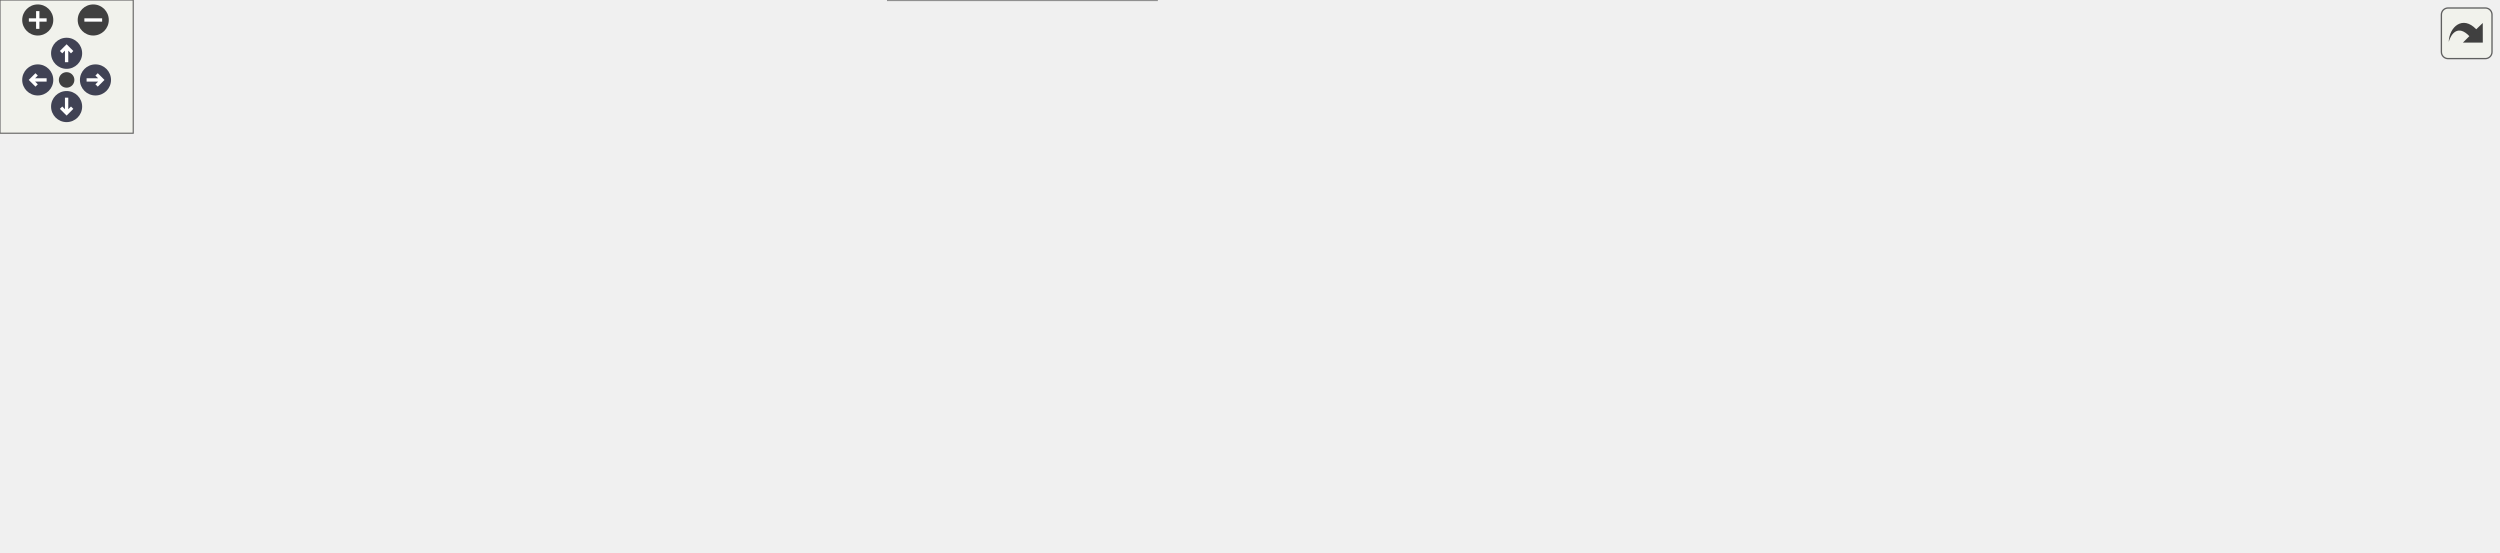
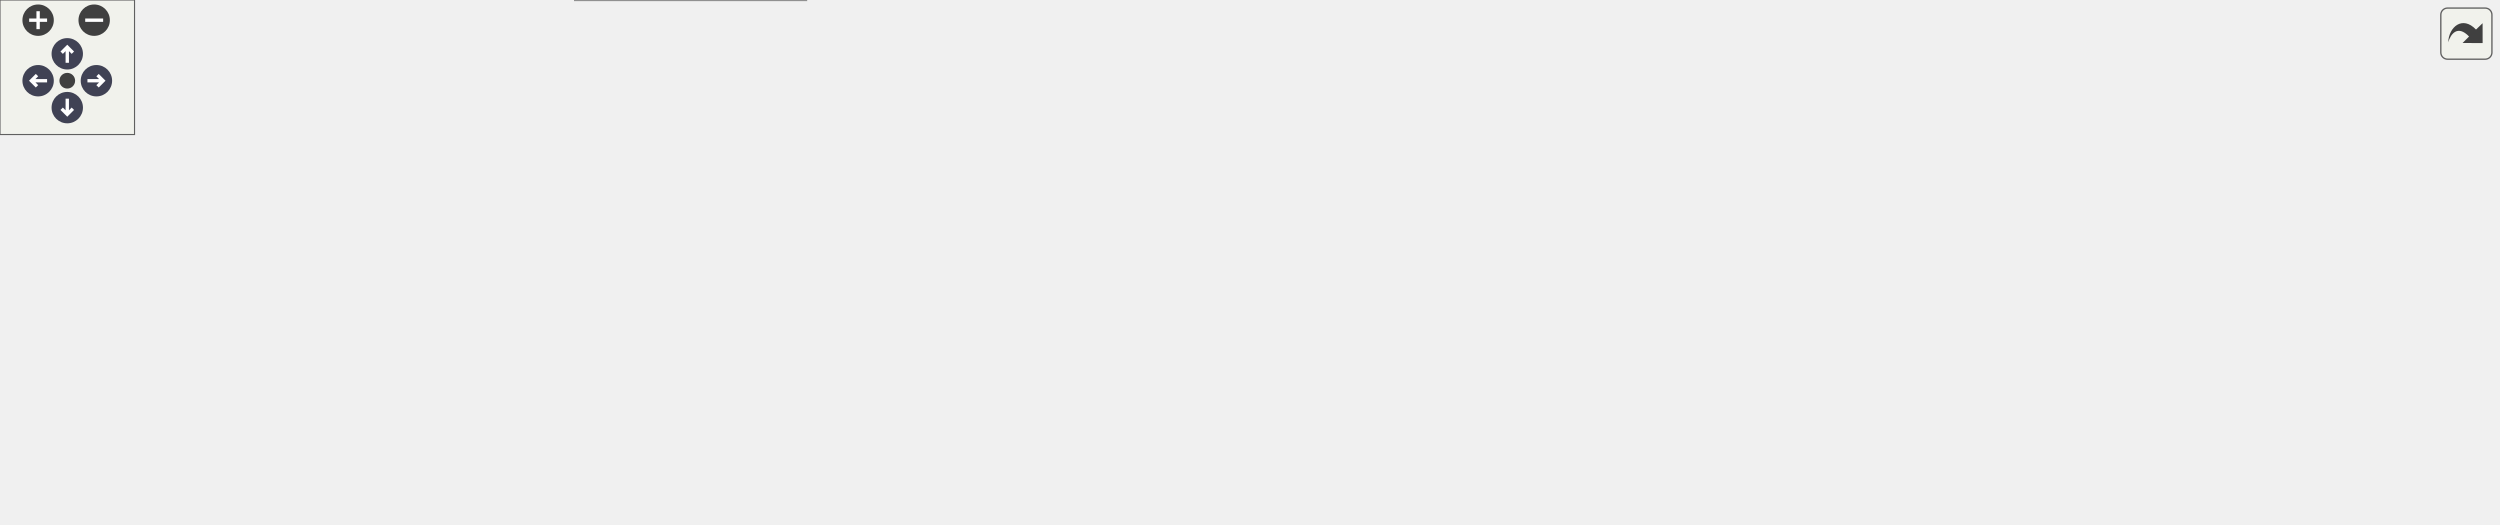
<svg xmlns="http://www.w3.org/2000/svg" xmlns:xlink="http://www.w3.org/1999/xlink" id="main" version="1.1" xml:space="preserve">
  <style type="text/css">
.node, .edge {opacity: 0.7;}
.node.selected, .edge.selected {opacity: 1;}
.edge:hover path { stroke: red; }
.edge:hover polygon { stroke: red; fill: red; }
</style>
  <defs>
    <circle id="rim" cx="0" cy="0" r="7" />
    <circle id="rim2" cx="0" cy="0" r="3.5" />
    <g id="zoomPlus">
      <use xlink:href="#rim" fill="#404040">
        <set attributeName="fill" to="#808080" begin="zoomplus.mouseover" end="zoomplus.mouseout" />
      </use>
      <path d="M-4,0h8M0,-4v8" fill="none" stroke="white" stroke-width="1.5" pointer-events="none" />
    </g>
    <g id="zoomMin">
      <use xlink:href="#rim" fill="#404040">
        <set attributeName="fill" to="#808080" begin="zoomminus.mouseover" end="zoomminus.mouseout" />
      </use>
      <path d="M-4,0h8" fill="none" stroke="white" stroke-width="1.5" pointer-events="none" />
    </g>
    <g id="arrowUp" transform="translate(30 24)">
      <use xlink:href="#rim" />
      <path pointer-events="none" fill="none" stroke="white" stroke-width="1.5" d="M0,-3.0v7 M-2.5,-0.5L0,-3.0L2.5,-0.5" />
    </g>
    <g id="arrowRight" transform="rotate(90) translate(36 -43)">
      <use xlink:href="#rim" />
      <path pointer-events="none" fill="none" stroke="white" stroke-width="1.5" d="M0,-3.0v7 M-2.5,-0.5L0,-3.0L2.5,-0.5" />
    </g>
    <g id="arrowDown" transform="rotate(180) translate(-30 -48)">
      <use xlink:href="#rim" />
      <path pointer-events="none" fill="none" stroke="white" stroke-width="1.5" d="M0,-3.0v7 M-2.5,-0.5L0,-3.0L2.5,-0.5" />
    </g>
    <g id="arrowLeft" transform="rotate(270) translate(-36 17)">
      <use xlink:href="#rim" />
      <path pointer-events="none" fill="none" stroke="white" stroke-width="1.5" d="M0,-3.0v7 M-2.5,-0.5L0,-3.0L2.5,-0.5" />
    </g>
    <g id="resetDef">
      <use xlink:href="#rim2" fill="#404040">
        <set attributeName="fill" to="#808080" begin="reset.mouseover" end="reset.mouseout" />
      </use>
    </g>
  </defs>
  <svg id="graph" class="graph">
    <g id="viewport">
      <g id="Node000001" class="node">
        <g id="a_Node000001">
          <a xlink:title="Deallocation and/or disassociation procedures that are needed to finalize the selected Riemann proble...">
-             <polygon fill="#999999" stroke="#666666" points="1125,-140.5 1017,-140.5 1017,-110.5 1125,-110.5 1125,-140.5" />
-             <text text-anchor="start" x="1025" y="-128.5" font-family="Helvetica,sans-Serif" font-size="10.00">s_finalize_riemann</text>
-             <text text-anchor="middle" x="1071" y="-117.5" font-family="Helvetica,sans-Serif" font-size="10.00">_solver</text>
+             <polygon fill="#999999" stroke="#666666" points="1114,-141.5 1006,-141.5 1006,-111.5 1114,-111.5 1114,-141.5" />
+             <text text-anchor="start" x="1014" y="-129.5" font-family="Helvetica,sans-Serif" font-size="10.00">s_finalize_riemann</text>
+             <text text-anchor="middle" x="1060" y="-118.5" font-family="Helvetica,sans-Serif" font-size="10.00">_solver</text>
          </a>
        </g>
      </g>
      <g id="Node000002" class="node">
        <g id="a_Node000002">
          <a xlink:href="m__riemann__solvers_8fpp_8f90.html#a7201ee610e9eb4d4777e257035d04705" target="_top" xlink:title=" ">
-             <polygon fill="white" stroke="#666666" points="978,-172 858,-172 858,-153 978,-153 978,-172" />
-             <text text-anchor="middle" x="918" y="-160" font-family="Helvetica,sans-Serif" font-size="10.00">s_hll_riemann_solver</text>
+             <polygon fill="white" stroke="#666666" points="967,-173 847,-173 847,-154 967,-154 967,-173" />
+             <text text-anchor="middle" x="907" y="-161" font-family="Helvetica,sans-Serif" font-size="10.00">s_hll_riemann_solver</text>
          </a>
        </g>
      </g>
      <g id="edge1_Node000001_Node000002" class="edge">
        <g id="a_edge1_Node000001_Node000002">
          <a xlink:title=" ">
-             <path fill="none" stroke="#63b8ff" d="M1006.62,-141.03C990.12,-145.07 972.82,-149.31 958,-152.94" />
-             <polygon fill="#63b8ff" stroke="#63b8ff" points="1007.88,-144.32 1016.76,-138.54 1006.22,-137.53 1007.88,-144.32" />
+             <path fill="none" stroke="#63b8ff" d="M995.62,-142.03C979.12,-146.07 961.82,-150.31 947,-153.94" />
+             <polygon fill="#63b8ff" stroke="#63b8ff" points="996.88,-145.32 1005.76,-139.54 995.22,-138.53 996.88,-145.32" />
+           </a>
+         </g>
+       </g>
+       <g id="Node000013" class="node">
+         <g id="a_Node000013">
+           <a xlink:href="m__riemann__solvers_8fpp_8f90.html#a93cfb6ebfb98fccd81cd589ce122b7fd" target="_top" xlink:title="This procedure is the implementation of the Harten, Lax, van Leer, and contact (HLLC) approximate Rie...">
+             <polygon fill="white" stroke="#666666" points="969.5,-136 844.5,-136 844.5,-117 969.5,-117 969.5,-136" />
+             <text text-anchor="middle" x="907" y="-124" font-family="Helvetica,sans-Serif" font-size="10.00">s_hllc_riemann_solver</text>
+           </a>
+         </g>
+       </g>
+       <g id="edge16_Node000001_Node000013" class="edge">
+         <g id="a_edge16_Node000001_Node000013">
+           <a xlink:title=" ">
+             <path fill="none" stroke="#63b8ff" d="M995.72,-126.5C987.05,-126.5 978.16,-126.5 969.53,-126.5" />
+             <polygon fill="#63b8ff" stroke="#63b8ff" points="995.76,-130 1005.76,-126.5 995.76,-123 995.76,-130" />
          </a>
        </g>
      </g>
      <g id="Node000014" class="node">
        <g id="a_Node000014">
-           <a xlink:href="m__riemann__solvers_8fpp_8f90.html#a93cfb6ebfb98fccd81cd589ce122b7fd" target="_top" xlink:title="This procedure is the implementation of the Harten, Lax, van Leer, and contact (HLLC) approximate Rie...">
-             <polygon fill="white" stroke="#666666" points="980.5,-135 855.5,-135 855.5,-116 980.5,-116 980.5,-135" />
-             <text text-anchor="middle" x="918" y="-123" font-family="Helvetica,sans-Serif" font-size="10.00">s_hllc_riemann_solver</text>
-           </a>
-         </g>
-       </g>
-       <g id="edge18_Node000001_Node000014" class="edge">
-         <g id="a_edge18_Node000001_Node000014">
-           <a xlink:title=" ">
-             <path fill="none" stroke="#63b8ff" d="M1006.72,-125.5C998.05,-125.5 989.16,-125.5 980.53,-125.5" />
-             <polygon fill="#63b8ff" stroke="#63b8ff" points="1006.76,-129 1016.76,-125.5 1006.76,-122 1006.76,-129" />
-           </a>
-         </g>
-       </g>
-       <g id="Node000015" class="node">
-         <g id="a_Node000015">
          <a xlink:href="m__riemann__solvers_8fpp_8f90.html#a38575cab36f643a51b9895b2fd18e4a0" target="_top" xlink:title="HLLD Riemann solver resolves 5 of the 7 waves of MHD equations: 1 entropy wave, 2 Alfvén waves,...">
-             <polygon fill="white" stroke="#666666" points="981,-98 855,-98 855,-79 981,-79 981,-98" />
-             <text text-anchor="middle" x="918" y="-86" font-family="Helvetica,sans-Serif" font-size="10.00">s_hlld_riemann_solver</text>
-           </a>
-         </g>
-       </g>
-       <g id="edge21_Node000001_Node000015" class="edge">
-         <g id="a_edge21_Node000001_Node000015">
-           <a xlink:title=" ">
-             <path fill="none" stroke="#63b8ff" d="M1006.62,-109.97C990.12,-105.93 972.82,-101.69 958,-98.06" />
-             <polygon fill="#63b8ff" stroke="#63b8ff" points="1006.22,-113.47 1016.76,-112.46 1007.88,-106.68 1006.22,-113.47" />
+             <polygon fill="white" stroke="#666666" points="970,-99 844,-99 844,-80 970,-80 970,-99" />
+             <text text-anchor="middle" x="907" y="-87" font-family="Helvetica,sans-Serif" font-size="10.00">s_hlld_riemann_solver</text>
+           </a>
+         </g>
+       </g>
+       <g id="edge19_Node000001_Node000014" class="edge">
+         <g id="a_edge19_Node000001_Node000014">
+           <a xlink:title=" ">
+             <path fill="none" stroke="#63b8ff" d="M995.62,-110.97C979.12,-106.93 961.82,-102.69 947,-99.06" />
+             <polygon fill="#63b8ff" stroke="#63b8ff" points="995.22,-114.47 1005.76,-113.46 996.88,-107.68 995.22,-114.47" />
          </a>
        </g>
      </g>
      <g id="Node000003" class="node">
        <g id="a_Node000003">
          <a xlink:href="m__riemann__solvers_8fpp_8f90.html#a8307be81e3cdbdafbf8e65f19b31fc30" target="_top" xlink:title="This module features a database of approximate and exact Riemann problem solvers for the Navier-Stoke...">
-             <polygon fill="white" stroke="#666666" points="680,-160.5 557,-160.5 557,-130.5 680,-130.5 680,-160.5" />
-             <text text-anchor="start" x="565" y="-148.5" font-family="Helvetica,sans-Serif" font-size="10.00">__m_riemann_solvers</text>
-             <text text-anchor="middle" x="618.5" y="-137.5" font-family="Helvetica,sans-Serif" font-size="10.00">_fpp_f90__</text>
+             <polygon fill="white" stroke="#666666" points="669,-161.5 546,-161.5 546,-131.5 669,-131.5 669,-161.5" />
+             <text text-anchor="start" x="554" y="-149.5" font-family="Helvetica,sans-Serif" font-size="10.00">__m_riemann_solvers</text>
+             <text text-anchor="middle" x="607.5" y="-138.5" font-family="Helvetica,sans-Serif" font-size="10.00">_fpp_f90__</text>
          </a>
        </g>
      </g>
      <g id="edge2_Node000002_Node000003" class="edge">
        <g id="a_edge2_Node000002_Node000003">
          <a xlink:title=" ">
-             <path fill="none" stroke="#63b8ff" d="M847.84,-163.67C809.02,-163.77 759.75,-162.99 716,-159.5 704.36,-158.57 691.98,-157.13 680.11,-155.51" />
-             <polygon fill="#63b8ff" stroke="#63b8ff" points="847.99,-167.17 857.98,-163.62 847.96,-160.17 847.99,-167.17" />
+             <path fill="none" stroke="#63b8ff" d="M836.84,-164.67C798.02,-164.77 748.75,-163.99 705,-160.5 693.36,-159.57 680.98,-158.13 669.11,-156.51" />
+             <polygon fill="#63b8ff" stroke="#63b8ff" points="836.99,-168.17 846.98,-164.62 836.96,-161.17 836.99,-168.17" />
          </a>
        </g>
      </g>
      <g id="Node000004" class="node">
        <g id="a_Node000004">
          <a xlink:href="m__riemann__solvers_8fpp_8f90.html#adf2f2ec005812bb3f0151dcab73a8a47" target="_top" xlink:title="Dispatch to the subroutines that are utilized to compute the Riemann problem solution....">
-             <polygon fill="white" stroke="#666666" points="819,-117 716,-117 716,-98 819,-98 819,-117" />
-             <text text-anchor="middle" x="767.5" y="-105" font-family="Helvetica,sans-Serif" font-size="10.00">s_riemann_solver</text>
+             <polygon fill="white" stroke="#666666" points="808,-118 705,-118 705,-99 808,-99 808,-118" />
+             <text text-anchor="middle" x="756.5" y="-106" font-family="Helvetica,sans-Serif" font-size="10.00">s_riemann_solver</text>
          </a>
        </g>
      </g>
      <g id="edge3_Node000002_Node000004" class="edge">
        <g id="a_edge3_Node000002_Node000004">
          <a xlink:title=" ">
-             <path fill="none" stroke="#63b8ff" d="M873.83,-149.86C867.48,-147.83 861.05,-145.68 855,-143.5 832.5,-135.39 807.32,-124.73 789.96,-117.11" />
-             <polygon fill="#63b8ff" stroke="#63b8ff" points="873.07,-153.29 883.66,-152.93 875.16,-146.61 873.07,-153.29" />
+             <path fill="none" stroke="#63b8ff" d="M862.83,-150.86C856.48,-148.83 850.05,-146.68 844,-144.5 821.5,-136.39 796.32,-125.73 778.96,-118.11" />
+             <polygon fill="#63b8ff" stroke="#63b8ff" points="862.07,-154.29 872.66,-153.93 864.16,-147.61 862.07,-154.29" />
          </a>
        </g>
      </g>
      <g id="edge4_Node000004_Node000003" class="edge">
        <g id="a_edge4_Node000004_Node000003">
          <a xlink:title=" ">
-             <path fill="none" stroke="#63b8ff" d="M719.54,-119.64C706.25,-123.07 691.62,-126.86 677.76,-130.44" />
-             <polygon fill="#63b8ff" stroke="#63b8ff" points="720.6,-122.98 729.41,-117.09 718.85,-116.2 720.6,-122.98" />
+             <path fill="none" stroke="#63b8ff" d="M708.54,-120.64C695.25,-124.07 680.62,-127.86 666.76,-131.44" />
+             <polygon fill="#63b8ff" stroke="#63b8ff" points="709.6,-123.98 718.41,-118.09 707.85,-117.2 709.6,-123.98" />
          </a>
        </g>
      </g>
      <g id="Node000005" class="node">
        <g id="a_Node000005">
-           <a xlink:href="m__rhs_8fpp_8f90.html#a50aa5455db99885d7ced0100cf083459" target="_top" xlink:title=" ">
-             <polygon fill="white" stroke="#666666" points="663.5,-112 573.5,-112 573.5,-93 663.5,-93 663.5,-112" />
-             <text text-anchor="middle" x="618.5" y="-100" font-family="Helvetica,sans-Serif" font-size="10.00">s_compute_rhs</text>
+           <a xlink:href="m__rhs_8fpp_8f90.html#a2f1d88515711b74423125cee4261e828" target="_top" xlink:title=" ">
+             <polygon fill="white" stroke="#666666" points="652.5,-113 562.5,-113 562.5,-94 652.5,-94 652.5,-113" />
+             <text text-anchor="middle" x="607.5" y="-101" font-family="Helvetica,sans-Serif" font-size="10.00">s_compute_rhs</text>
          </a>
        </g>
      </g>
      <g id="edge5_Node000004_Node000005" class="edge">
        <g id="a_edge5_Node000004_Node000005">
          <a xlink:title=" ">
-             <path fill="none" stroke="#63b8ff" d="M705.81,-105.44C691.73,-104.96 677.01,-104.46 663.8,-104.01" />
-             <polygon fill="#63b8ff" stroke="#63b8ff" points="705.8,-108.94 715.91,-105.78 706.04,-101.94 705.8,-108.94" />
+             <path fill="none" stroke="#63b8ff" d="M694.81,-106.44C680.73,-105.96 666.01,-105.46 652.8,-105.01" />
+             <polygon fill="#63b8ff" stroke="#63b8ff" points="694.8,-109.94 704.91,-106.78 695.04,-102.94 694.8,-109.94" />
          </a>
        </g>
      </g>
      <g id="Node000006" class="node">
        <g id="a_Node000006">
          <a xlink:href="m__rhs_8fpp_8f90.html#a87616394067f1273cd06c4d299d10add" target="_top" xlink:title=" ">
-             <polygon fill="white" stroke="#666666" points="515.5,-188 405.5,-188 405.5,-169 515.5,-169 515.5,-188" />
-             <text text-anchor="middle" x="460.5" y="-176" font-family="Helvetica,sans-Serif" font-size="10.00">__m_rhs_fpp_f90__</text>
+             <polygon fill="white" stroke="#666666" points="510,-170 400,-170 400,-151 510,-151 510,-170" />
+             <text text-anchor="middle" x="455" y="-158" font-family="Helvetica,sans-Serif" font-size="10.00">__m_rhs_fpp_f90__</text>
          </a>
        </g>
      </g>
      <g id="edge6_Node000005_Node000006" class="edge">
        <g id="a_edge6_Node000005_Node000006">
          <a xlink:title=" ">
-             <path fill="none" stroke="#63b8ff" d="M568.74,-115.71C564.67,-117.44 560.7,-119.37 557,-121.5 538.2,-132.34 539.36,-142.92 521,-154.5 511.86,-160.26 501.11,-165.11 491.27,-168.9" />
-             <polygon fill="#63b8ff" stroke="#63b8ff" points="570.27,-118.88 578.35,-112.03 567.76,-112.34 570.27,-118.88" />
+             <path fill="none" stroke="#63b8ff" d="M564.37,-116.16C558.18,-118.19 551.9,-120.33 546,-122.5 522.12,-131.27 495.32,-142.81 477.23,-150.86" />
+             <polygon fill="#63b8ff" stroke="#63b8ff" points="565.51,-119.47 573.97,-113.09 563.38,-112.81 565.51,-119.47" />
          </a>
        </g>
      </g>
      <g id="Node000007" class="node">
        <g id="a_Node000007">
          <a xlink:href="m__time__steppers_8fpp_8f90.html#af409df8df1b374744d8c379e7e7dba0b" target="_top" xlink:title="1st order TVD RK time-stepping algorithm">
-             <polygon fill="white" stroke="#666666" points="362.5,-150 253.5,-150 253.5,-131 362.5,-131 362.5,-150" />
-             <text text-anchor="middle" x="308" y="-138" font-family="Helvetica,sans-Serif" font-size="10.00">s_1st_order_tvd_rk</text>
+             <polygon fill="white" stroke="#666666" points="362.5,-132 253.5,-132 253.5,-113 362.5,-113 362.5,-132" />
+             <text text-anchor="middle" x="308" y="-120" font-family="Helvetica,sans-Serif" font-size="10.00">s_1st_order_tvd_rk</text>
          </a>
        </g>
      </g>
      <g id="edge7_Node000005_Node000007" class="edge">
        <g id="a_edge7_Node000005_Node000007">
          <a xlink:title=" ">
-             <path fill="none" stroke="#63b8ff" d="M563.1,-111.41C549.38,-113.53 534.66,-115.7 521,-117.5 467.23,-124.59 405.57,-131.1 362.67,-135.37" />
-             <polygon fill="#63b8ff" stroke="#63b8ff" points="564.03,-114.8 573.36,-109.8 562.94,-107.89 564.03,-114.8" />
+             <path fill="none" stroke="#63b8ff" d="M552.23,-106.97C498.32,-110.41 416.18,-115.66 362.53,-119.08" />
+             <polygon fill="#63b8ff" stroke="#63b8ff" points="552.53,-110.45 562.28,-106.32 552.08,-103.47 552.53,-110.45" />
          </a>
        </g>
      </g>
      <g id="Node000010" class="node">
        <g id="a_Node000010">
          <a xlink:href="m__time__steppers_8fpp_8f90.html#a2847bfea6f3dc3fdae115a99009f7245" target="_top" xlink:title="2nd order TVD RK time-stepping algorithm">
-             <polygon fill="white" stroke="#666666" points="364,-113 252,-113 252,-94 364,-94 364,-113" />
-             <text text-anchor="middle" x="308" y="-101" font-family="Helvetica,sans-Serif" font-size="10.00">s_2nd_order_tvd_rk</text>
+             <polygon fill="white" stroke="#666666" points="364,-95 252,-95 252,-76 364,-76 364,-95" />
+             <text text-anchor="middle" x="308" y="-83" font-family="Helvetica,sans-Serif" font-size="10.00">s_2nd_order_tvd_rk</text>
          </a>
        </g>
      </g>
      <g id="edge10_Node000005_Node000010" class="edge">
        <g id="a_edge10_Node000005_Node000010">
          <a xlink:title=" ">
-             <path fill="none" stroke="#63b8ff" d="M563.22,-102.68C507.22,-102.86 420.34,-103.14 364.06,-103.32" />
-             <polygon fill="#63b8ff" stroke="#63b8ff" points="563.31,-106.18 573.3,-102.64 563.29,-99.18 563.31,-106.18" />
+             <path fill="none" stroke="#63b8ff" d="M551.99,-100.2C498.6,-96.97 417.69,-92.08 364.1,-88.83" />
+             <polygon fill="#63b8ff" stroke="#63b8ff" points="552.09,-103.71 562.28,-100.82 552.51,-96.73 552.09,-103.71" />
          </a>
        </g>
      </g>
      <g id="Node000011" class="node">
        <g id="a_Node000011">
          <a xlink:href="m__time__steppers_8fpp_8f90.html#ad642c094881f0cffbb6158f9fa079a86" target="_top" xlink:title="3rd order TVD RK time-stepping algorithm">
-             <polygon fill="white" stroke="#666666" points="515.5,-74 405.5,-74 405.5,-55 515.5,-55 515.5,-74" />
-             <text text-anchor="middle" x="460.5" y="-62" font-family="Helvetica,sans-Serif" font-size="10.00">s_3rd_order_tvd_rk</text>
+             <polygon fill="white" stroke="#666666" points="510,-56 400,-56 400,-37 510,-37 510,-56" />
+             <text text-anchor="middle" x="455" y="-44" font-family="Helvetica,sans-Serif" font-size="10.00">s_3rd_order_tvd_rk</text>
          </a>
        </g>
      </g>
      <g id="edge12_Node000005_Node000011" class="edge">
        <g id="a_edge12_Node000005_Node000011">
          <a xlink:title=" ">
-             <path fill="none" stroke="#63b8ff" d="M568.37,-90.53C546.51,-85.21 521.12,-79.02 500.58,-74.02" />
-             <polygon fill="#63b8ff" stroke="#63b8ff" points="567.59,-93.94 578.13,-92.91 569.25,-87.14 567.59,-93.94" />
-           </a>
-         </g>
-       </g>
-       <g id="Node000013" class="node">
-         <g id="a_Node000013">
-           <a xlink:href="m__time__steppers_8fpp_8f90.html#aca171c932551af4579eecbfc6b9a8c6a" target="_top" xlink:title="(Adaptive) 4th/5th order Runge—Kutta–Cash–Karp (RKCK) time-stepping algorithm (Cash J....">
-             <polygon fill="white" stroke="#666666" points="521,-19 400,-19 400,0 521,0 521,-19" />
-             <text text-anchor="middle" x="460.5" y="-7" font-family="Helvetica,sans-Serif" font-size="10.00">s_4th_5th_order_rkck</text>
-           </a>
-         </g>
-       </g>
-       <g id="edge16_Node000005_Node000013" class="edge">
-         <g id="a_edge16_Node000005_Node000013">
-           <a xlink:title=" ">
-             <path fill="none" stroke="#63b8ff" d="M592.56,-87.63C560.32,-68.41 505.06,-35.47 477.75,-19.19" />
-             <polygon fill="#63b8ff" stroke="#63b8ff" points="591.01,-90.78 601.39,-92.9 594.6,-84.77 591.01,-90.78" />
+             <path fill="none" stroke="#63b8ff" d="M571.64,-90.3C544.01,-79.83 506.04,-65.45 481.27,-56.07" />
+             <polygon fill="#63b8ff" stroke="#63b8ff" points="570.72,-93.69 581.31,-93.96 573.2,-87.14 570.72,-93.69" />
          </a>
        </g>
      </g>
      <g id="Node000008" class="node">
        <g id="a_Node000008">
          <a xlink:href="namespacem__start__up.html#aaaeff91a52af5b8f17ed9efed8ac17bd" target="_top" xlink:title=" ">
            <polygon fill="white" stroke="#666666" points="216,-81.5 89,-81.5 89,-51.5 216,-51.5 216,-81.5" />
            <text text-anchor="start" x="97" y="-69.5" font-family="Helvetica,sans-Serif" font-size="10.00">m_start_up::s_perform</text>
            <text text-anchor="middle" x="152.5" y="-58.5" font-family="Helvetica,sans-Serif" font-size="10.00">_time_step</text>
          </a>
        </g>
      </g>
      <g id="edge8_Node000007_Node000008" class="edge">
        <g id="a_edge8_Node000007_Node000008">
          <a xlink:title=" ">
-             <path fill="none" stroke="#63b8ff" d="M266.78,-127.53C261.75,-125.64 256.72,-123.61 252,-121.5 225.72,-109.74 197.14,-93.35 177.57,-81.52" />
-             <polygon fill="#63b8ff" stroke="#63b8ff" points="265.77,-130.89 276.37,-130.99 268.15,-124.31 265.77,-130.89" />
+             <path fill="none" stroke="#63b8ff" d="M269.36,-109.65C263.54,-107.62 257.6,-105.52 252,-103.5 232.41,-96.44 210.73,-88.33 192.71,-81.5" />
+             <polygon fill="#63b8ff" stroke="#63b8ff" points="268.37,-113.01 278.97,-112.98 270.67,-106.4 268.37,-113.01" />
          </a>
        </g>
      </g>
      <g id="Node000009" class="node">
        <g id="a_Node000009">
          <a xlink:href="p__main_8fpp_8f90.html#aeec10ee8e2940c953967da3e374e1579" target="_top" xlink:title="Quasi-conservative, shock- and interface- capturing finite-volume scheme for the multicomponent Navie...">
            <polygon fill="white" stroke="#666666" points="53,-76 0,-76 0,-57 53,-57 53,-76" />
            <text text-anchor="middle" x="26.5" y="-64" font-family="Helvetica,sans-Serif" font-size="10.00">p_main</text>
          </a>
        </g>
      </g>
      <g id="edge9_Node000008_Node000009" class="edge">
        <g id="a_edge9_Node000008_Node000009">
          <a xlink:title=" ">
            <path fill="none" stroke="#63b8ff" d="M78.77,-66.5C69.63,-66.5 60.81,-66.5 53.14,-66.5" />
            <polygon fill="#63b8ff" stroke="#63b8ff" points="78.77,-70 88.77,-66.5 78.77,-63 78.77,-70" />
          </a>
        </g>
      </g>
      <g id="edge11_Node000010_Node000008" class="edge">
        <g id="a_edge11_Node000010_Node000008">
          <a xlink:title=" ">
-             <path fill="none" stroke="#63b8ff" d="M257.58,-91.59C244.29,-88.38 229.73,-84.88 215.83,-81.52" />
-             <polygon fill="#63b8ff" stroke="#63b8ff" points="256.93,-95.03 267.47,-93.97 258.57,-88.23 256.93,-95.03" />
+             <path fill="none" stroke="#63b8ff" d="M241.46,-77.39C233.06,-76.35 224.48,-75.29 216.13,-74.25" />
+             <polygon fill="#63b8ff" stroke="#63b8ff" points="241.23,-80.89 251.58,-78.64 242.09,-73.94 241.23,-80.89" />
          </a>
        </g>
      </g>
      <g id="edge13_Node000011_Node000008" class="edge">
        <g id="a_edge13_Node000011_Node000008">
          <a xlink:title=" ">
-             <path fill="none" stroke="#63b8ff" d="M405.42,-53.17C391.95,-50.82 377.5,-48.69 364,-47.5 314.42,-43.12 301.55,-42.76 252,-47.5 240.3,-48.62 227.92,-50.47 216.03,-52.59" />
-             <polygon fill="#63b8ff" stroke="#63b8ff" points="405.03,-56.65 415.5,-55 406.29,-49.77 405.03,-56.65" />
+             <path fill="none" stroke="#63b8ff" d="M389.64,-50.78C338.38,-54.2 267.05,-58.94 216.23,-62.32" />
+             <polygon fill="#63b8ff" stroke="#63b8ff" points="390.18,-54.26 399.93,-50.1 389.72,-47.27 390.18,-54.26" />
          </a>
        </g>
      </g>
      <g id="Node000012" class="node">
        <g id="a_Node000012">
          <a xlink:href="m__time__steppers_8fpp_8f90.html#a5858523edfce42df32b2b0a8af54bc0e" target="_top" xlink:title="Strang splitting scheme with 3rd order TVD RK time-stepping algorithm for the flux term and adaptive ...">
-             <polygon fill="white" stroke="#666666" points="359.5,-76 256.5,-76 256.5,-57 359.5,-57 359.5,-76" />
-             <text text-anchor="middle" x="308" y="-64" font-family="Helvetica,sans-Serif" font-size="10.00">s_strang_splitting</text>
+             <polygon fill="white" stroke="#666666" points="359.5,-19 256.5,-19 256.5,0 359.5,0 359.5,-19" />
+             <text text-anchor="middle" x="308" y="-7" font-family="Helvetica,sans-Serif" font-size="10.00">s_strang_splitting</text>
          </a>
        </g>
      </g>
      <g id="edge14_Node000011_Node000012" class="edge">
        <g id="a_edge14_Node000011_Node000012">
          <a xlink:title=" ">
-             <path fill="none" stroke="#63b8ff" d="M394.94,-65.36C383.17,-65.51 371.04,-65.68 359.74,-65.83" />
-             <polygon fill="#63b8ff" stroke="#63b8ff" points="395.21,-68.85 405.17,-65.22 395.12,-61.86 395.21,-68.85" />
+             <path fill="none" stroke="#63b8ff" d="M406.73,-34.44C387.19,-29.45 364.85,-23.75 346.47,-19.06" />
+             <polygon fill="#63b8ff" stroke="#63b8ff" points="406.1,-37.89 416.66,-36.97 407.83,-31.11 406.1,-37.89" />
          </a>
        </g>
      </g>
      <g id="edge15_Node000012_Node000008" class="edge">
        <g id="a_edge15_Node000012_Node000008">
          <a xlink:title=" ">
-             <path fill="none" stroke="#63b8ff" d="M246.19,-66.5C236.33,-66.5 226.09,-66.5 216.18,-66.5" />
-             <polygon fill="#63b8ff" stroke="#63b8ff" points="246.31,-70 256.31,-66.5 246.31,-63 246.31,-70" />
-           </a>
-         </g>
-       </g>
-       <g id="edge17_Node000013_Node000008" class="edge">
-         <g id="a_edge17_Node000013_Node000008">
-           <a xlink:title=" ">
-             <path fill="none" stroke="#63b8ff" d="M389.69,-17.98C349.28,-23.38 297.55,-31.12 252,-40.5 237.02,-43.59 220.91,-47.56 206.16,-51.46" />
-             <polygon fill="#63b8ff" stroke="#63b8ff" points="390.26,-21.44 399.71,-16.66 389.34,-14.5 390.26,-21.44" />
-           </a>
-         </g>
-       </g>
-       <g id="edge19_Node000014_Node000003" class="edge">
-         <g id="a_edge19_Node000014_Node000003">
-           <a xlink:title=" ">
-             <path fill="none" stroke="#63b8ff" d="M845.16,-130.33C794.66,-133.72 727.84,-138.22 680.05,-141.43" />
-             <polygon fill="#63b8ff" stroke="#63b8ff" points="845.62,-133.81 855.36,-129.64 845.15,-126.82 845.62,-133.81" />
-           </a>
-         </g>
-       </g>
-       <g id="edge20_Node000014_Node000004" class="edge">
-         <g id="a_edge20_Node000014_Node000004">
-           <a xlink:title=" ">
-             <path fill="none" stroke="#63b8ff" d="M845.15,-116.79C836.45,-115.74 827.71,-114.68 819.4,-113.67" />
-             <polygon fill="#63b8ff" stroke="#63b8ff" points="844.96,-120.29 855.31,-118.02 845.81,-113.34 844.96,-120.29" />
-           </a>
-         </g>
-       </g>
-       <g id="edge22_Node000015_Node000003" class="edge">
-         <g id="a_edge22_Node000015_Node000003">
-           <a xlink:title=" ">
-             <path fill="none" stroke="#63b8ff" d="M857.6,-77.67C816.5,-72.74 761.25,-71.29 716,-88.5 695.99,-96.11 698.15,-109.14 680,-120.5 674.12,-124.18 667.61,-127.52 661.1,-130.48" />
-             <polygon fill="#63b8ff" stroke="#63b8ff" points="857.37,-81.17 867.74,-78.99 858.27,-74.23 857.37,-81.17" />
-           </a>
-         </g>
-       </g>
-       <g id="edge23_Node000015_Node000004" class="edge">
-         <g id="a_edge23_Node000015_Node000004">
-           <a xlink:title=" ">
-             <path fill="none" stroke="#63b8ff" d="M844.75,-97.74C836.08,-98.85 827.37,-99.97 819.11,-101.03" />
-             <polygon fill="#63b8ff" stroke="#63b8ff" points="845.41,-101.19 854.88,-96.45 844.52,-94.25 845.41,-101.19" />
+             <path fill="none" stroke="#63b8ff" d="M271.85,-22.55C248.67,-31.16 218.23,-42.46 194.02,-51.45" />
+             <polygon fill="#63b8ff" stroke="#63b8ff" points="273.15,-25.8 281.31,-19.04 270.71,-19.24 273.15,-25.8" />
+           </a>
+         </g>
+       </g>
+       <g id="edge17_Node000013_Node000003" class="edge">
+         <g id="a_edge17_Node000013_Node000003">
+           <a xlink:title=" ">
+             <path fill="none" stroke="#63b8ff" d="M834.16,-131.33C783.66,-134.72 716.84,-139.22 669.05,-142.43" />
+             <polygon fill="#63b8ff" stroke="#63b8ff" points="834.62,-134.81 844.36,-130.64 834.15,-127.82 834.62,-134.81" />
+           </a>
+         </g>
+       </g>
+       <g id="edge18_Node000013_Node000004" class="edge">
+         <g id="a_edge18_Node000013_Node000004">
+           <a xlink:title=" ">
+             <path fill="none" stroke="#63b8ff" d="M834.15,-117.79C825.45,-116.74 816.71,-115.68 808.4,-114.67" />
+             <polygon fill="#63b8ff" stroke="#63b8ff" points="833.96,-121.29 844.31,-119.02 834.81,-114.34 833.96,-121.29" />
+           </a>
+         </g>
+       </g>
+       <g id="edge20_Node000014_Node000003" class="edge">
+         <g id="a_edge20_Node000014_Node000003">
+           <a xlink:title=" ">
+             <path fill="none" stroke="#63b8ff" d="M846.6,-78.67C805.5,-73.74 750.25,-72.29 705,-89.5 684.99,-97.11 687.15,-110.14 669,-121.5 663.12,-125.18 656.61,-128.52 650.1,-131.48" />
+             <polygon fill="#63b8ff" stroke="#63b8ff" points="846.37,-82.17 856.74,-79.99 847.27,-75.23 846.37,-82.17" />
+           </a>
+         </g>
+       </g>
+       <g id="edge21_Node000014_Node000004" class="edge">
+         <g id="a_edge21_Node000014_Node000004">
+           <a xlink:title=" ">
+             <path fill="none" stroke="#63b8ff" d="M833.75,-98.74C825.08,-99.85 816.37,-100.97 808.11,-102.03" />
+             <polygon fill="#63b8ff" stroke="#63b8ff" points="834.41,-102.19 843.88,-97.45 833.52,-95.25 834.41,-102.19" />
          </a>
        </g>
      </g>
    </g>
  </svg>
  <g id="navigator" transform="translate(0 0)" fill="#404254">
    <rect fill="#f2f5e9" fill-opacity="0.5" stroke="#606060" stroke-width=".5" x="0" y="0" width="60" height="60" />
    <use id="zoomplus" xlink:href="#zoomPlus" x="17" y="9" />
    <use id="zoomminus" xlink:href="#zoomMin" x="42" y="9" />
    <use id="reset" xlink:href="#resetDef" x="30" y="36" />
    <use id="arrowup" xlink:href="#arrowUp" x="0" y="0" />
    <use id="arrowright" xlink:href="#arrowRight" x="0" y="0" />
    <use id="arrowdown" xlink:href="#arrowDown" x="0" y="0" />
    <use id="arrowleft" xlink:href="#arrowLeft" x="0" y="0" />
  </g>
  <svg viewBox="0 0 15 15" width="100%" height="30px" preserveAspectRatio="xMaxYMin meet">
    <g id="arrow_out" transform="scale(0.3 0.3)">
      <a xlink:href="m__riemann__solvers_8fpp_8f90_a8ac28f70381f12ad4d2ba1f71d68dc15_icgraph_org.svg" target="_base">
        <rect id="button" ry="5" rx="5" y="6" x="6" height="38" width="38" fill="#f2f5e9" fill-opacity="0.5" stroke="#606060" stroke-width="1.0" />
        <path id="arrow" d="M 11.5,31.437 C 11.94,20.098 22.043,11.323 32.159,21.979 L 37.069,17.246 C 37.069,17.246 37.088,32 37.088,32 L 22.16,31.978 C 22.16,31.978 26.998,27.14 26.998,27.14 C 18.529,18.264 13.292,25.23 11.5,31.437 z" style="fill:#404040;" />
      </a>
    </g>
  </svg>
  <style type="text/css">

[data-mouse-over-selected='false'] { opacity: 0.7; }
[data-mouse-over-selected='true']  { opacity: 1.0; }

</style>
</svg>
